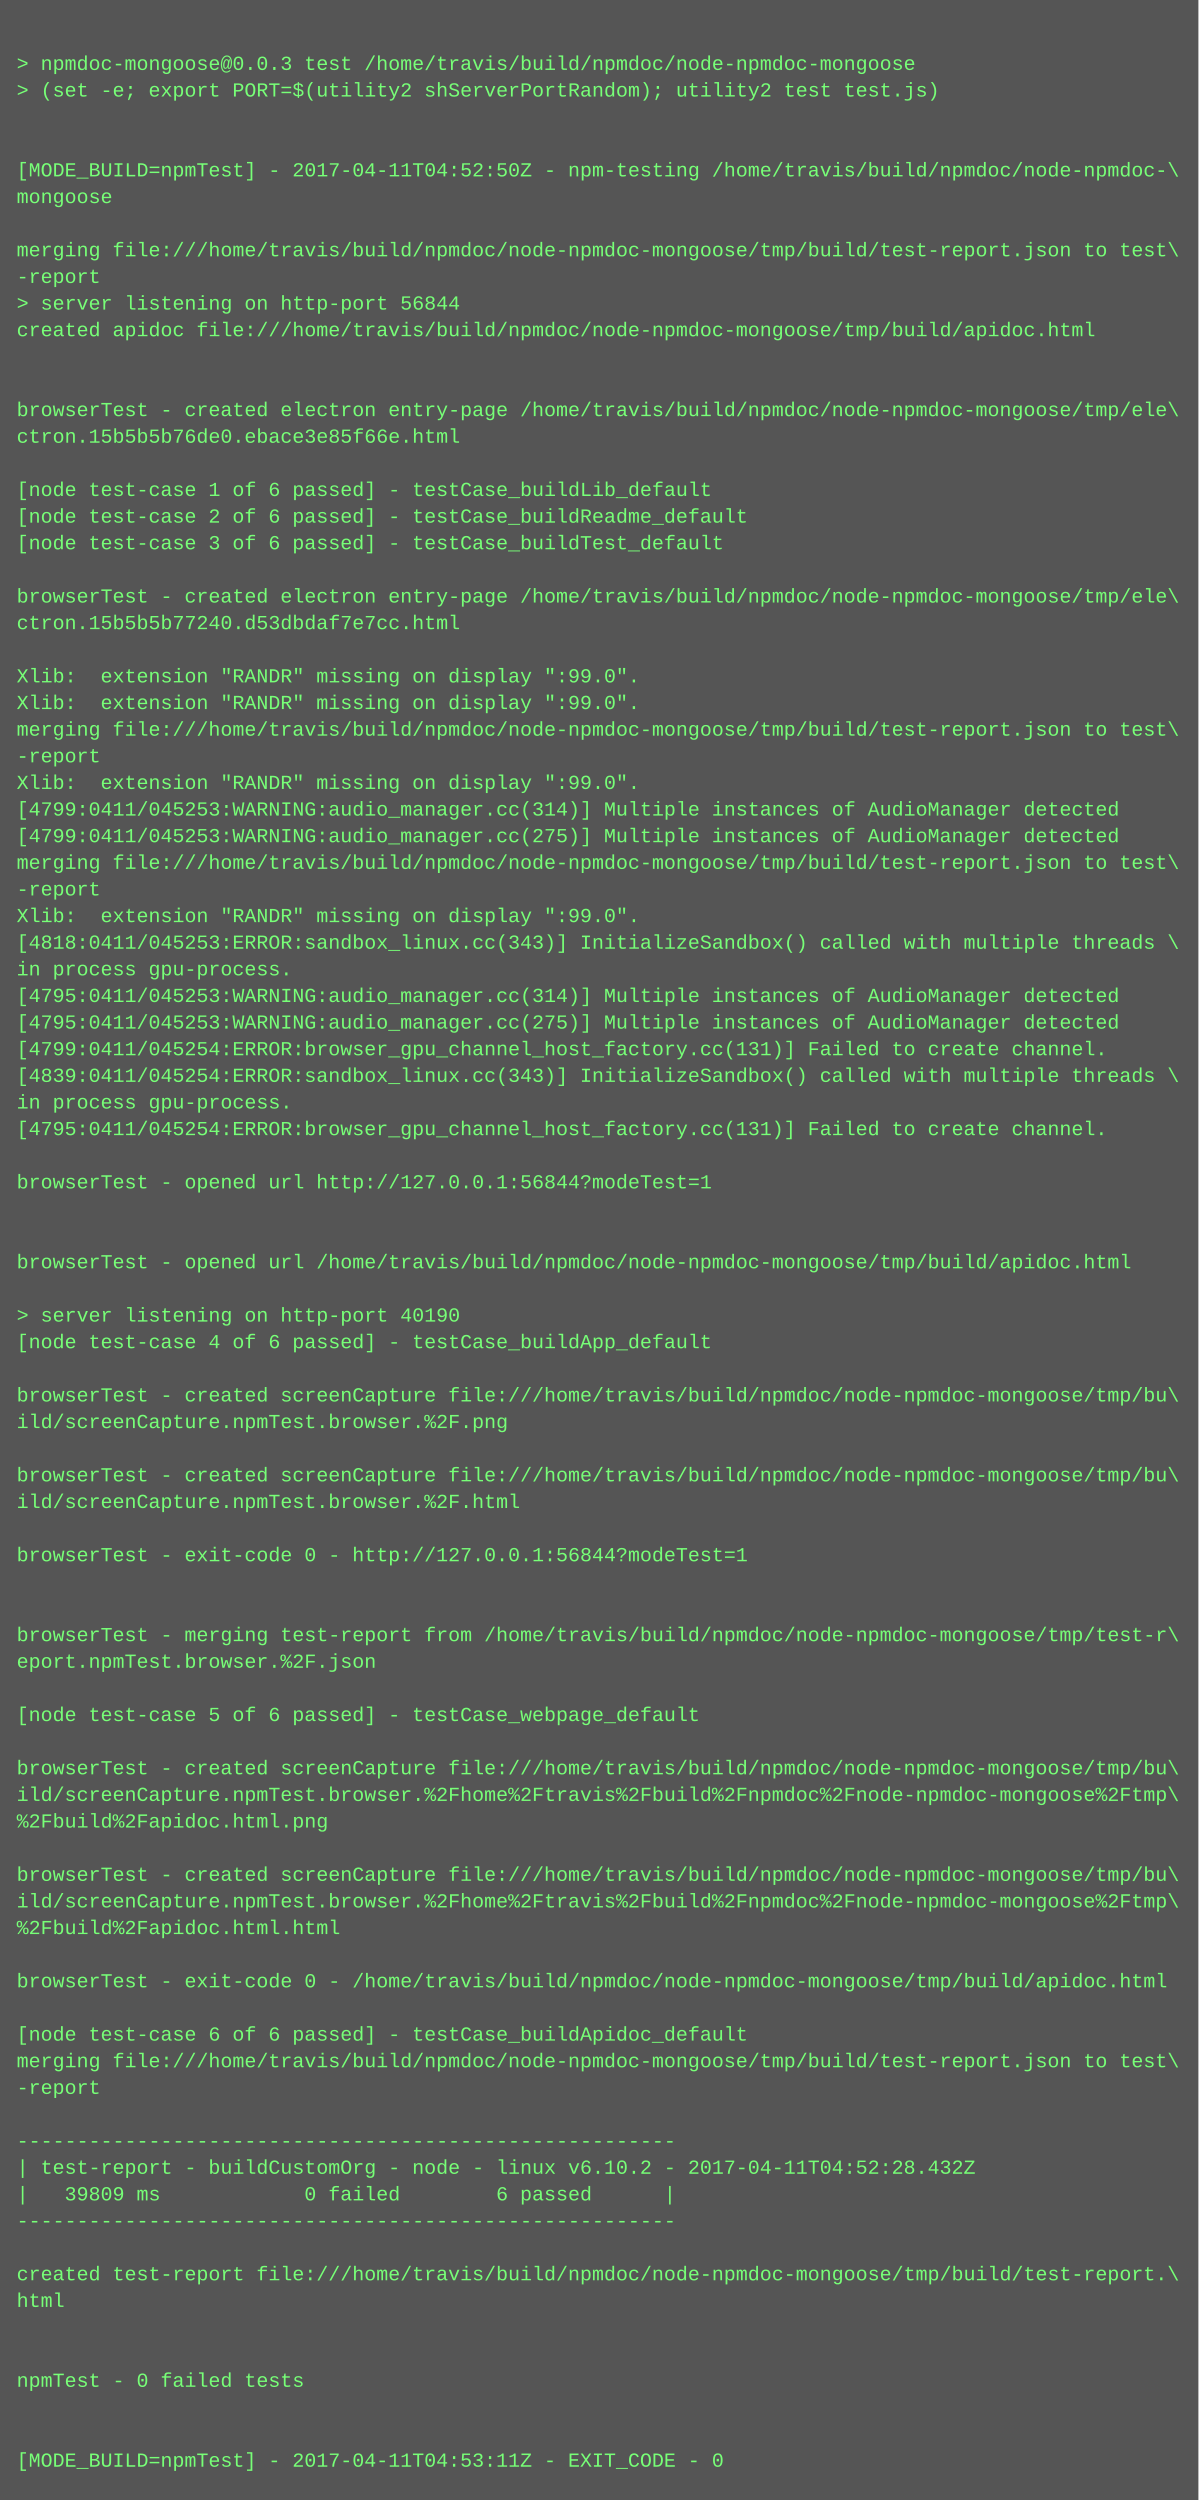
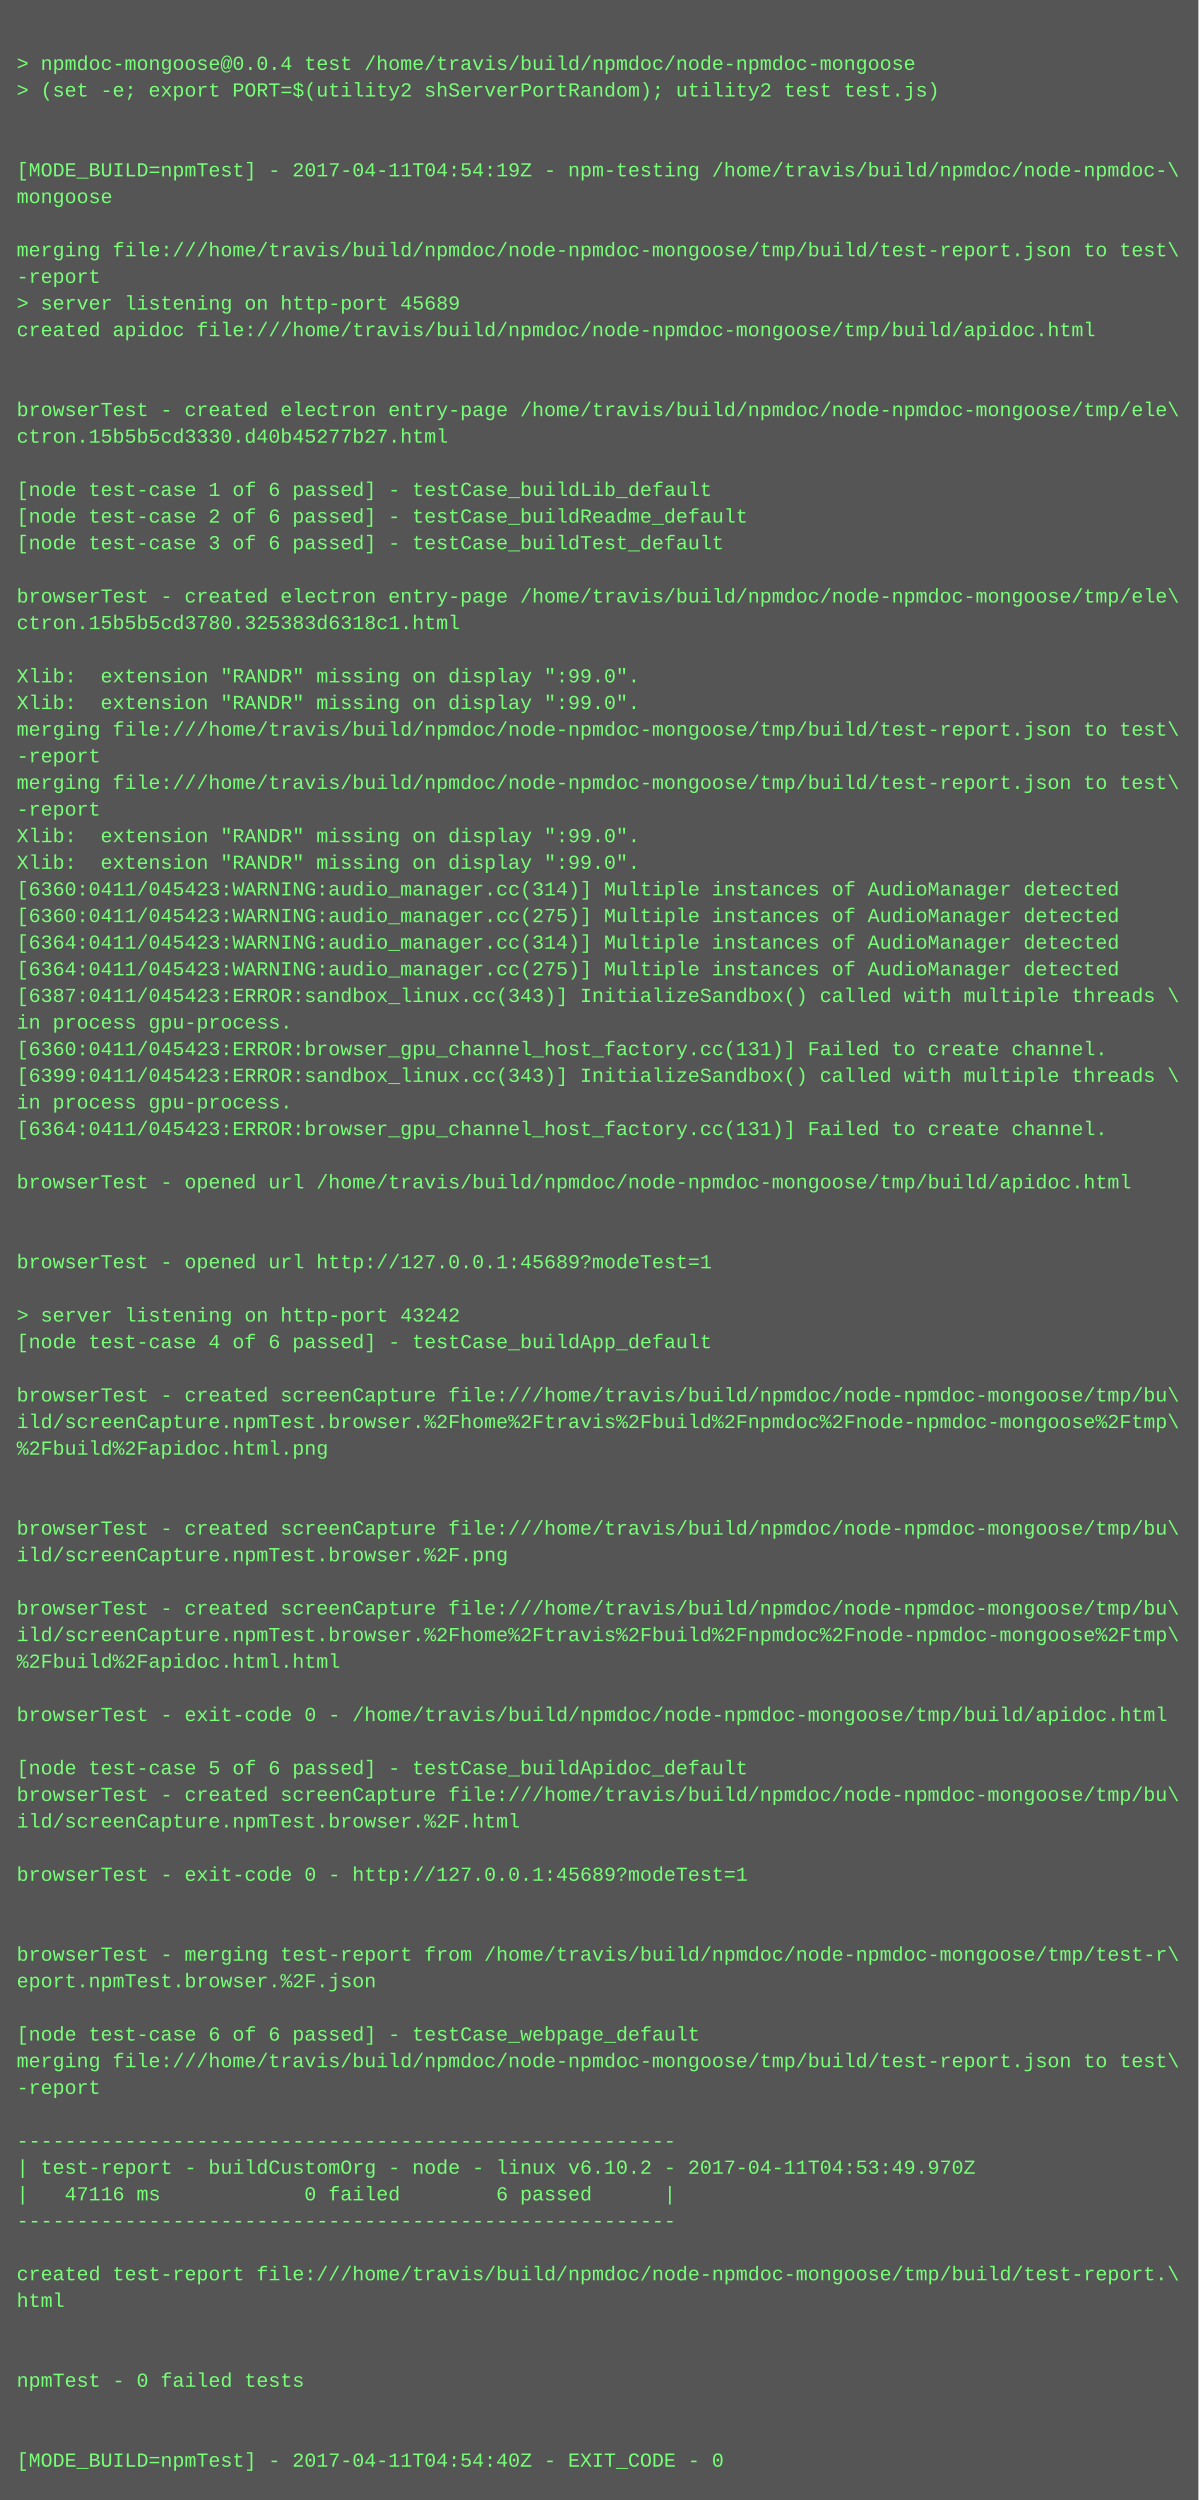
<svg xmlns="http://www.w3.org/2000/svg" height="1502" width="720">
  <rect height="1502" fill="#555" width="720" />
  <text fill="#7f7" font-family="Courier New" font-size="12" xml:space="preserve">
    <tspan x="10" y="26" />
-     <tspan x="10" y="42">&gt; npmdoc-mongoose@0.0.3 test /home/travis/build/npmdoc/node-npmdoc-mongoose</tspan>
+     <tspan x="10" y="42">&gt; npmdoc-mongoose@0.0.4 test /home/travis/build/npmdoc/node-npmdoc-mongoose</tspan>
    <tspan x="10" y="58">&gt; (set -e; export PORT=$(utility2 shServerPortRandom); utility2 test test.js)</tspan>
    <tspan x="10" y="74" />
    <tspan x="10" y="90" />
-     <tspan x="10" y="106">[MODE_BUILD=npmTest] - 2017-04-11T04:52:50Z - npm-testing /home/travis/build/npmdoc/node-npmdoc-\</tspan>
+     <tspan x="10" y="106">[MODE_BUILD=npmTest] - 2017-04-11T04:54:19Z - npm-testing /home/travis/build/npmdoc/node-npmdoc-\</tspan>
    <tspan x="10" y="122">mongoose</tspan>
    <tspan x="10" y="138" />
    <tspan x="10" y="154">merging file:///home/travis/build/npmdoc/node-npmdoc-mongoose/tmp/build/test-report.json to test\</tspan>
    <tspan x="10" y="170">-report</tspan>
-     <tspan x="10" y="186">&gt; server listening on http-port 56844</tspan>
+     <tspan x="10" y="186">&gt; server listening on http-port 45689</tspan>
    <tspan x="10" y="202">created apidoc file:///home/travis/build/npmdoc/node-npmdoc-mongoose/tmp/build/apidoc.html</tspan>
    <tspan x="10" y="218" />
    <tspan x="10" y="234" />
    <tspan x="10" y="250">browserTest - created electron entry-page /home/travis/build/npmdoc/node-npmdoc-mongoose/tmp/ele\</tspan>
-     <tspan x="10" y="266">ctron.15b5b5b76de0.ebace3e85f66e.html</tspan>
+     <tspan x="10" y="266">ctron.15b5b5cd3330.d40b45277b27.html</tspan>
    <tspan x="10" y="282" />
    <tspan x="10" y="298">[node test-case 1 of 6 passed] - testCase_buildLib_default</tspan>
    <tspan x="10" y="314">[node test-case 2 of 6 passed] - testCase_buildReadme_default</tspan>
    <tspan x="10" y="330">[node test-case 3 of 6 passed] - testCase_buildTest_default</tspan>
    <tspan x="10" y="346" />
    <tspan x="10" y="362">browserTest - created electron entry-page /home/travis/build/npmdoc/node-npmdoc-mongoose/tmp/ele\</tspan>
-     <tspan x="10" y="378">ctron.15b5b5b77240.d53dbdaf7e7cc.html</tspan>
+     <tspan x="10" y="378">ctron.15b5b5cd3780.325383d6318c1.html</tspan>
    <tspan x="10" y="394" />
    <tspan x="10" y="410">Xlib:  extension "RANDR" missing on display ":99.0".</tspan>
    <tspan x="10" y="426">Xlib:  extension "RANDR" missing on display ":99.0".</tspan>
    <tspan x="10" y="442">merging file:///home/travis/build/npmdoc/node-npmdoc-mongoose/tmp/build/test-report.json to test\</tspan>
    <tspan x="10" y="458">-report</tspan>
-     <tspan x="10" y="474">Xlib:  extension "RANDR" missing on display ":99.0".</tspan>
-     <tspan x="10" y="490">[4799:0411/045253:WARNING:audio_manager.cc(314)] Multiple instances of AudioManager detected</tspan>
-     <tspan x="10" y="506">[4799:0411/045253:WARNING:audio_manager.cc(275)] Multiple instances of AudioManager detected</tspan>
-     <tspan x="10" y="522">merging file:///home/travis/build/npmdoc/node-npmdoc-mongoose/tmp/build/test-report.json to test\</tspan>
-     <tspan x="10" y="538">-report</tspan>
-     <tspan x="10" y="554">Xlib:  extension "RANDR" missing on display ":99.0".</tspan>
-     <tspan x="10" y="570">[4818:0411/045253:ERROR:sandbox_linux.cc(343)] InitializeSandbox() called with multiple threads \</tspan>
-     <tspan x="10" y="586">in process gpu-process. </tspan>
-     <tspan x="10" y="602">[4795:0411/045253:WARNING:audio_manager.cc(314)] Multiple instances of AudioManager detected</tspan>
-     <tspan x="10" y="618">[4795:0411/045253:WARNING:audio_manager.cc(275)] Multiple instances of AudioManager detected</tspan>
-     <tspan x="10" y="634">[4799:0411/045254:ERROR:browser_gpu_channel_host_factory.cc(131)] Failed to create channel.</tspan>
-     <tspan x="10" y="650">[4839:0411/045254:ERROR:sandbox_linux.cc(343)] InitializeSandbox() called with multiple threads \</tspan>
+     <tspan x="10" y="474">merging file:///home/travis/build/npmdoc/node-npmdoc-mongoose/tmp/build/test-report.json to test\</tspan>
+     <tspan x="10" y="490">-report</tspan>
+     <tspan x="10" y="506">Xlib:  extension "RANDR" missing on display ":99.0".</tspan>
+     <tspan x="10" y="522">Xlib:  extension "RANDR" missing on display ":99.0".</tspan>
+     <tspan x="10" y="538">[6360:0411/045423:WARNING:audio_manager.cc(314)] Multiple instances of AudioManager detected</tspan>
+     <tspan x="10" y="554">[6360:0411/045423:WARNING:audio_manager.cc(275)] Multiple instances of AudioManager detected</tspan>
+     <tspan x="10" y="570">[6364:0411/045423:WARNING:audio_manager.cc(314)] Multiple instances of AudioManager detected</tspan>
+     <tspan x="10" y="586">[6364:0411/045423:WARNING:audio_manager.cc(275)] Multiple instances of AudioManager detected</tspan>
+     <tspan x="10" y="602">[6387:0411/045423:ERROR:sandbox_linux.cc(343)] InitializeSandbox() called with multiple threads \</tspan>
+     <tspan x="10" y="618">in process gpu-process. </tspan>
+     <tspan x="10" y="634">[6360:0411/045423:ERROR:browser_gpu_channel_host_factory.cc(131)] Failed to create channel.</tspan>
+     <tspan x="10" y="650">[6399:0411/045423:ERROR:sandbox_linux.cc(343)] InitializeSandbox() called with multiple threads \</tspan>
    <tspan x="10" y="666">in process gpu-process. </tspan>
-     <tspan x="10" y="682">[4795:0411/045254:ERROR:browser_gpu_channel_host_factory.cc(131)] Failed to create channel.</tspan>
+     <tspan x="10" y="682">[6364:0411/045423:ERROR:browser_gpu_channel_host_factory.cc(131)] Failed to create channel.</tspan>
    <tspan x="10" y="698" />
-     <tspan x="10" y="714">browserTest - opened url http://127.0.0.1:56844?modeTest=1</tspan>
+     <tspan x="10" y="714">browserTest - opened url /home/travis/build/npmdoc/node-npmdoc-mongoose/tmp/build/apidoc.html</tspan>
    <tspan x="10" y="730" />
    <tspan x="10" y="746" />
-     <tspan x="10" y="762">browserTest - opened url /home/travis/build/npmdoc/node-npmdoc-mongoose/tmp/build/apidoc.html</tspan>
+     <tspan x="10" y="762">browserTest - opened url http://127.0.0.1:45689?modeTest=1</tspan>
    <tspan x="10" y="778" />
-     <tspan x="10" y="794">&gt; server listening on http-port 40190</tspan>
+     <tspan x="10" y="794">&gt; server listening on http-port 43242</tspan>
    <tspan x="10" y="810">[node test-case 4 of 6 passed] - testCase_buildApp_default</tspan>
    <tspan x="10" y="826" />
    <tspan x="10" y="842">browserTest - created screenCapture file:///home/travis/build/npmdoc/node-npmdoc-mongoose/tmp/bu\</tspan>
-     <tspan x="10" y="858">ild/screenCapture.npmTest.browser.%2F.png</tspan>
-     <tspan x="10" y="874" />
-     <tspan x="10" y="890">browserTest - created screenCapture file:///home/travis/build/npmdoc/node-npmdoc-mongoose/tmp/bu\</tspan>
-     <tspan x="10" y="906">ild/screenCapture.npmTest.browser.%2F.html</tspan>
-     <tspan x="10" y="922" />
-     <tspan x="10" y="938">browserTest - exit-code 0 - http://127.0.0.1:56844?modeTest=1</tspan>
+     <tspan x="10" y="858">ild/screenCapture.npmTest.browser.%2Fhome%2Ftravis%2Fbuild%2Fnpmdoc%2Fnode-npmdoc-mongoose%2Ftmp\</tspan>
+     <tspan x="10" y="874">%2Fbuild%2Fapidoc.html.png</tspan>
+     <tspan x="10" y="890" />
+     <tspan x="10" y="906" />
+     <tspan x="10" y="922">browserTest - created screenCapture file:///home/travis/build/npmdoc/node-npmdoc-mongoose/tmp/bu\</tspan>
+     <tspan x="10" y="938">ild/screenCapture.npmTest.browser.%2F.png</tspan>
    <tspan x="10" y="954" />
-     <tspan x="10" y="970" />
-     <tspan x="10" y="986">browserTest - merging test-report from /home/travis/build/npmdoc/node-npmdoc-mongoose/tmp/test-r\</tspan>
-     <tspan x="10" y="1002">eport.npmTest.browser.%2F.json</tspan>
+     <tspan x="10" y="970">browserTest - created screenCapture file:///home/travis/build/npmdoc/node-npmdoc-mongoose/tmp/bu\</tspan>
+     <tspan x="10" y="986">ild/screenCapture.npmTest.browser.%2Fhome%2Ftravis%2Fbuild%2Fnpmdoc%2Fnode-npmdoc-mongoose%2Ftmp\</tspan>
+     <tspan x="10" y="1002">%2Fbuild%2Fapidoc.html.html</tspan>
    <tspan x="10" y="1018" />
-     <tspan x="10" y="1034">[node test-case 5 of 6 passed] - testCase_webpage_default</tspan>
+     <tspan x="10" y="1034">browserTest - exit-code 0 - /home/travis/build/npmdoc/node-npmdoc-mongoose/tmp/build/apidoc.html</tspan>
    <tspan x="10" y="1050" />
-     <tspan x="10" y="1066">browserTest - created screenCapture file:///home/travis/build/npmdoc/node-npmdoc-mongoose/tmp/bu\</tspan>
-     <tspan x="10" y="1082">ild/screenCapture.npmTest.browser.%2Fhome%2Ftravis%2Fbuild%2Fnpmdoc%2Fnode-npmdoc-mongoose%2Ftmp\</tspan>
-     <tspan x="10" y="1098">%2Fbuild%2Fapidoc.html.png</tspan>
+     <tspan x="10" y="1066">[node test-case 5 of 6 passed] - testCase_buildApidoc_default</tspan>
+     <tspan x="10" y="1082">browserTest - created screenCapture file:///home/travis/build/npmdoc/node-npmdoc-mongoose/tmp/bu\</tspan>
+     <tspan x="10" y="1098">ild/screenCapture.npmTest.browser.%2F.html</tspan>
    <tspan x="10" y="1114" />
-     <tspan x="10" y="1130">browserTest - created screenCapture file:///home/travis/build/npmdoc/node-npmdoc-mongoose/tmp/bu\</tspan>
-     <tspan x="10" y="1146">ild/screenCapture.npmTest.browser.%2Fhome%2Ftravis%2Fbuild%2Fnpmdoc%2Fnode-npmdoc-mongoose%2Ftmp\</tspan>
-     <tspan x="10" y="1162">%2Fbuild%2Fapidoc.html.html</tspan>
-     <tspan x="10" y="1178" />
-     <tspan x="10" y="1194">browserTest - exit-code 0 - /home/travis/build/npmdoc/node-npmdoc-mongoose/tmp/build/apidoc.html</tspan>
+     <tspan x="10" y="1130">browserTest - exit-code 0 - http://127.0.0.1:45689?modeTest=1</tspan>
+     <tspan x="10" y="1146" />
+     <tspan x="10" y="1162" />
+     <tspan x="10" y="1178">browserTest - merging test-report from /home/travis/build/npmdoc/node-npmdoc-mongoose/tmp/test-r\</tspan>
+     <tspan x="10" y="1194">eport.npmTest.browser.%2F.json</tspan>
    <tspan x="10" y="1210" />
-     <tspan x="10" y="1226">[node test-case 6 of 6 passed] - testCase_buildApidoc_default</tspan>
+     <tspan x="10" y="1226">[node test-case 6 of 6 passed] - testCase_webpage_default</tspan>
    <tspan x="10" y="1242">merging file:///home/travis/build/npmdoc/node-npmdoc-mongoose/tmp/build/test-report.json to test\</tspan>
    <tspan x="10" y="1258">-report</tspan>
    <tspan x="10" y="1274" />
    <tspan x="10" y="1290">-------------------------------------------------------</tspan>
-     <tspan x="10" y="1306">| test-report - buildCustomOrg - node - linux v6.10.2 - 2017-04-11T04:52:28.432Z</tspan>
-     <tspan x="10" y="1322">|   39809 ms            0 failed        6 passed      |</tspan>
+     <tspan x="10" y="1306">| test-report - buildCustomOrg - node - linux v6.10.2 - 2017-04-11T04:53:49.970Z</tspan>
+     <tspan x="10" y="1322">|   47116 ms            0 failed        6 passed      |</tspan>
    <tspan x="10" y="1338">-------------------------------------------------------</tspan>
    <tspan x="10" y="1354" />
    <tspan x="10" y="1370">created test-report file:///home/travis/build/npmdoc/node-npmdoc-mongoose/tmp/build/test-report.\</tspan>
    <tspan x="10" y="1386">html</tspan>
    <tspan x="10" y="1402" />
    <tspan x="10" y="1418" />
    <tspan x="10" y="1434">npmTest - 0 failed tests</tspan>
    <tspan x="10" y="1450" />
    <tspan x="10" y="1466" />
-     <tspan x="10" y="1482">[MODE_BUILD=npmTest] - 2017-04-11T04:53:11Z - EXIT_CODE - 0</tspan>
+     <tspan x="10" y="1482">[MODE_BUILD=npmTest] - 2017-04-11T04:54:40Z - EXIT_CODE - 0</tspan>
  </text>
</svg>
